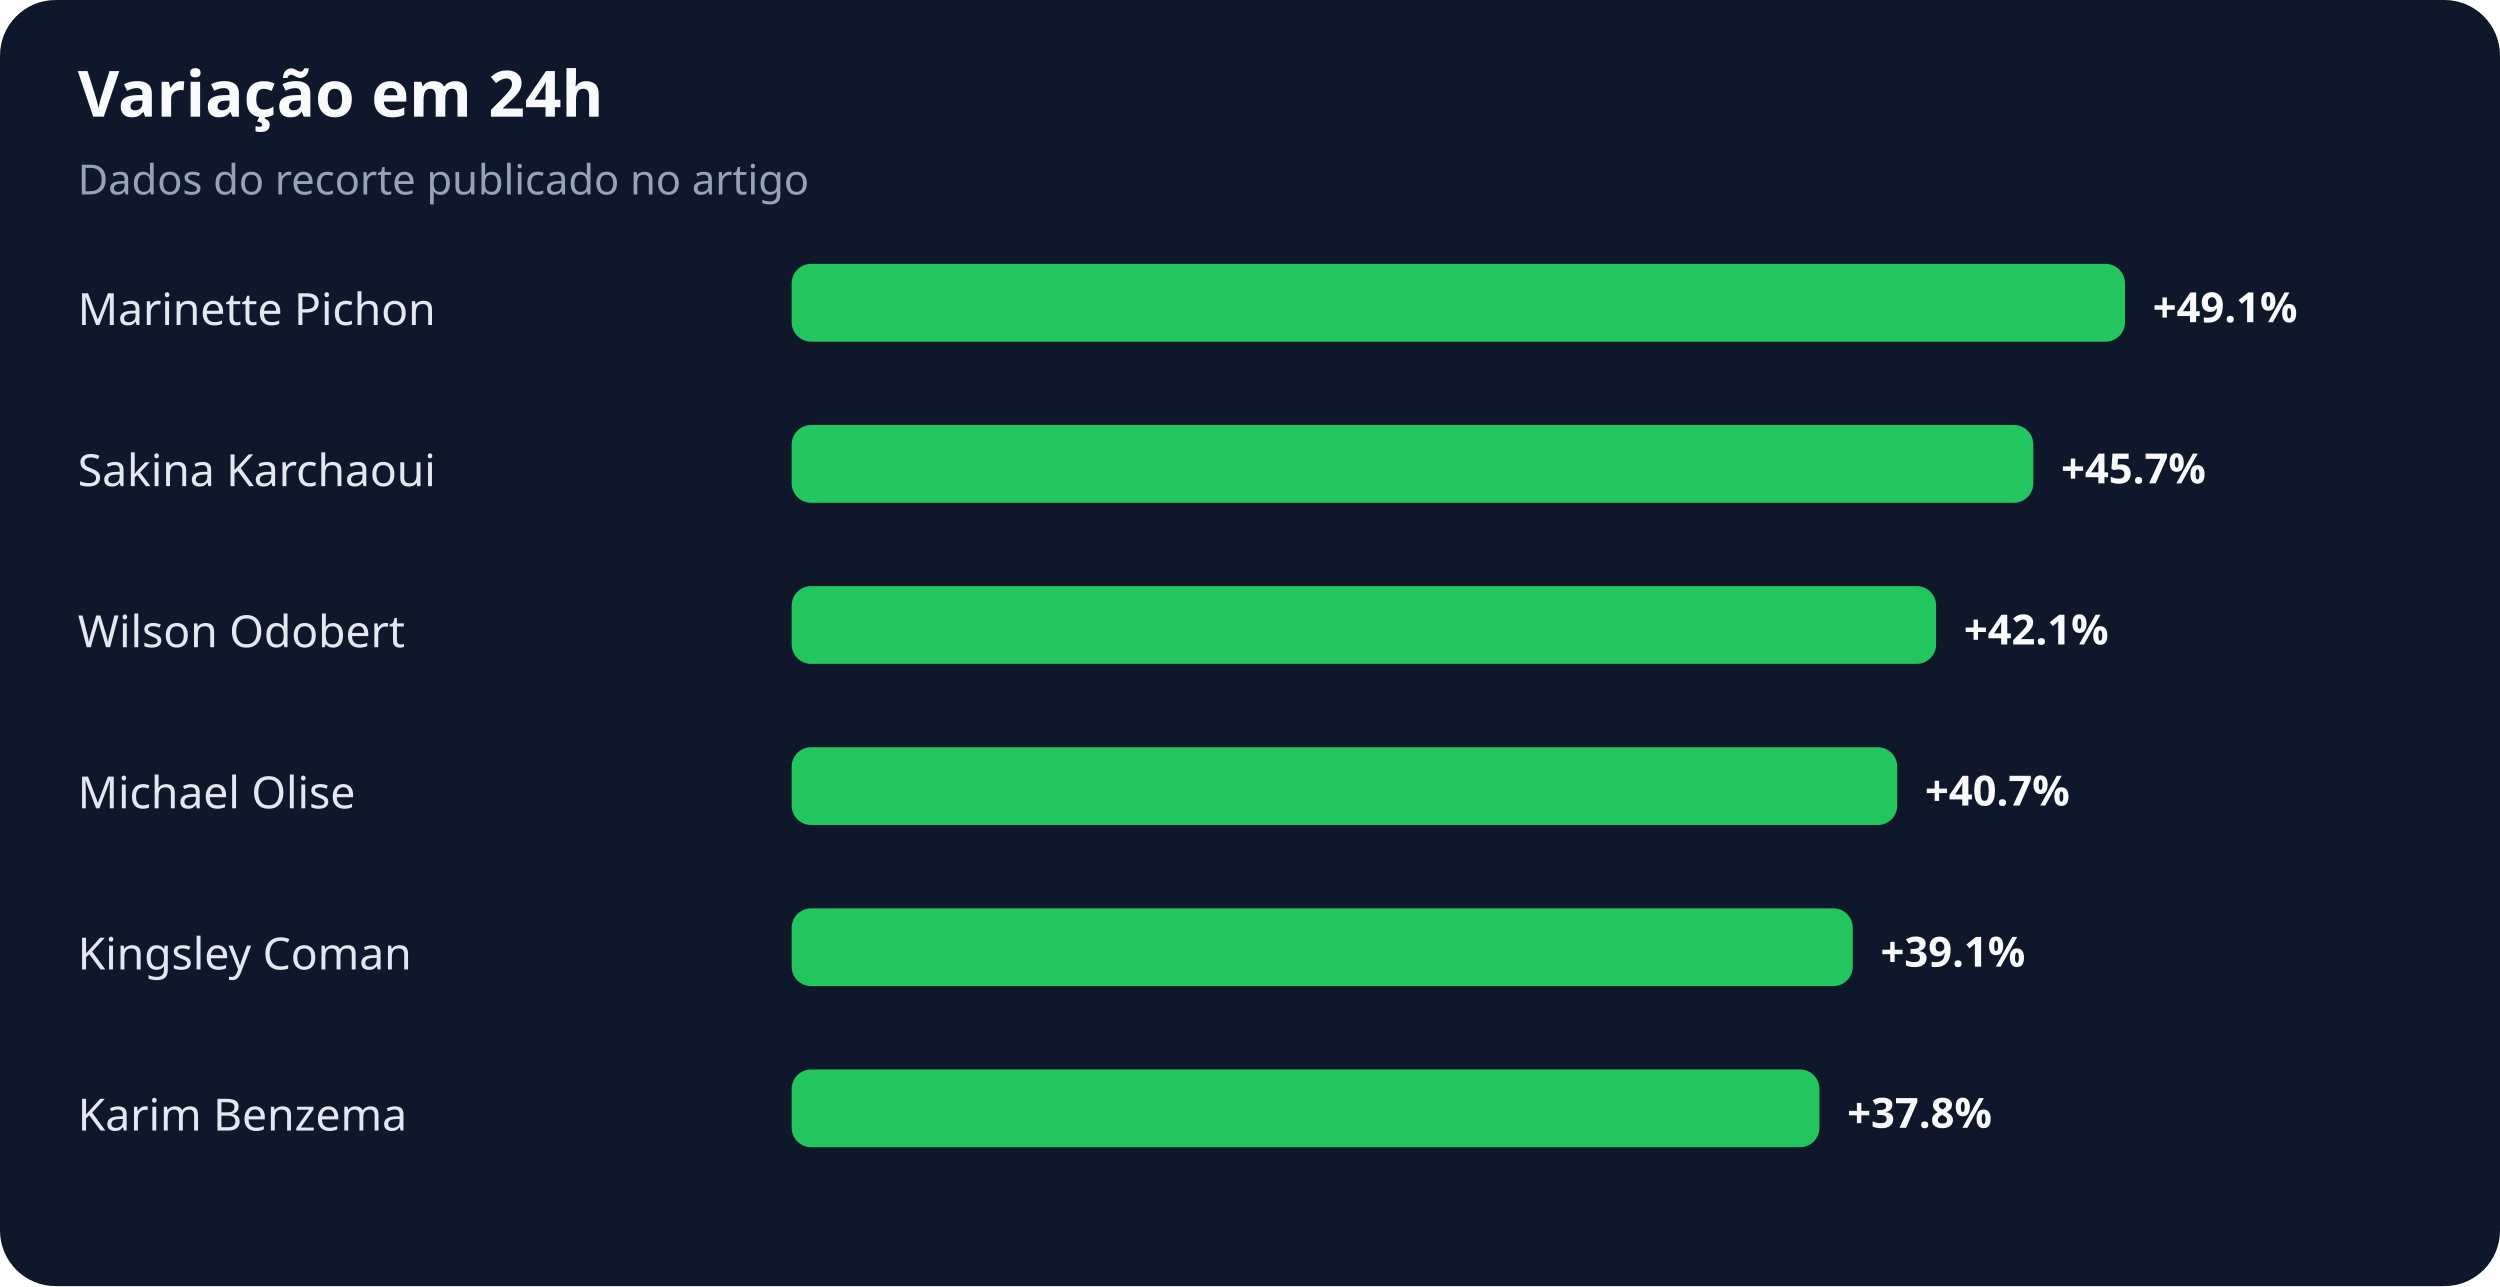
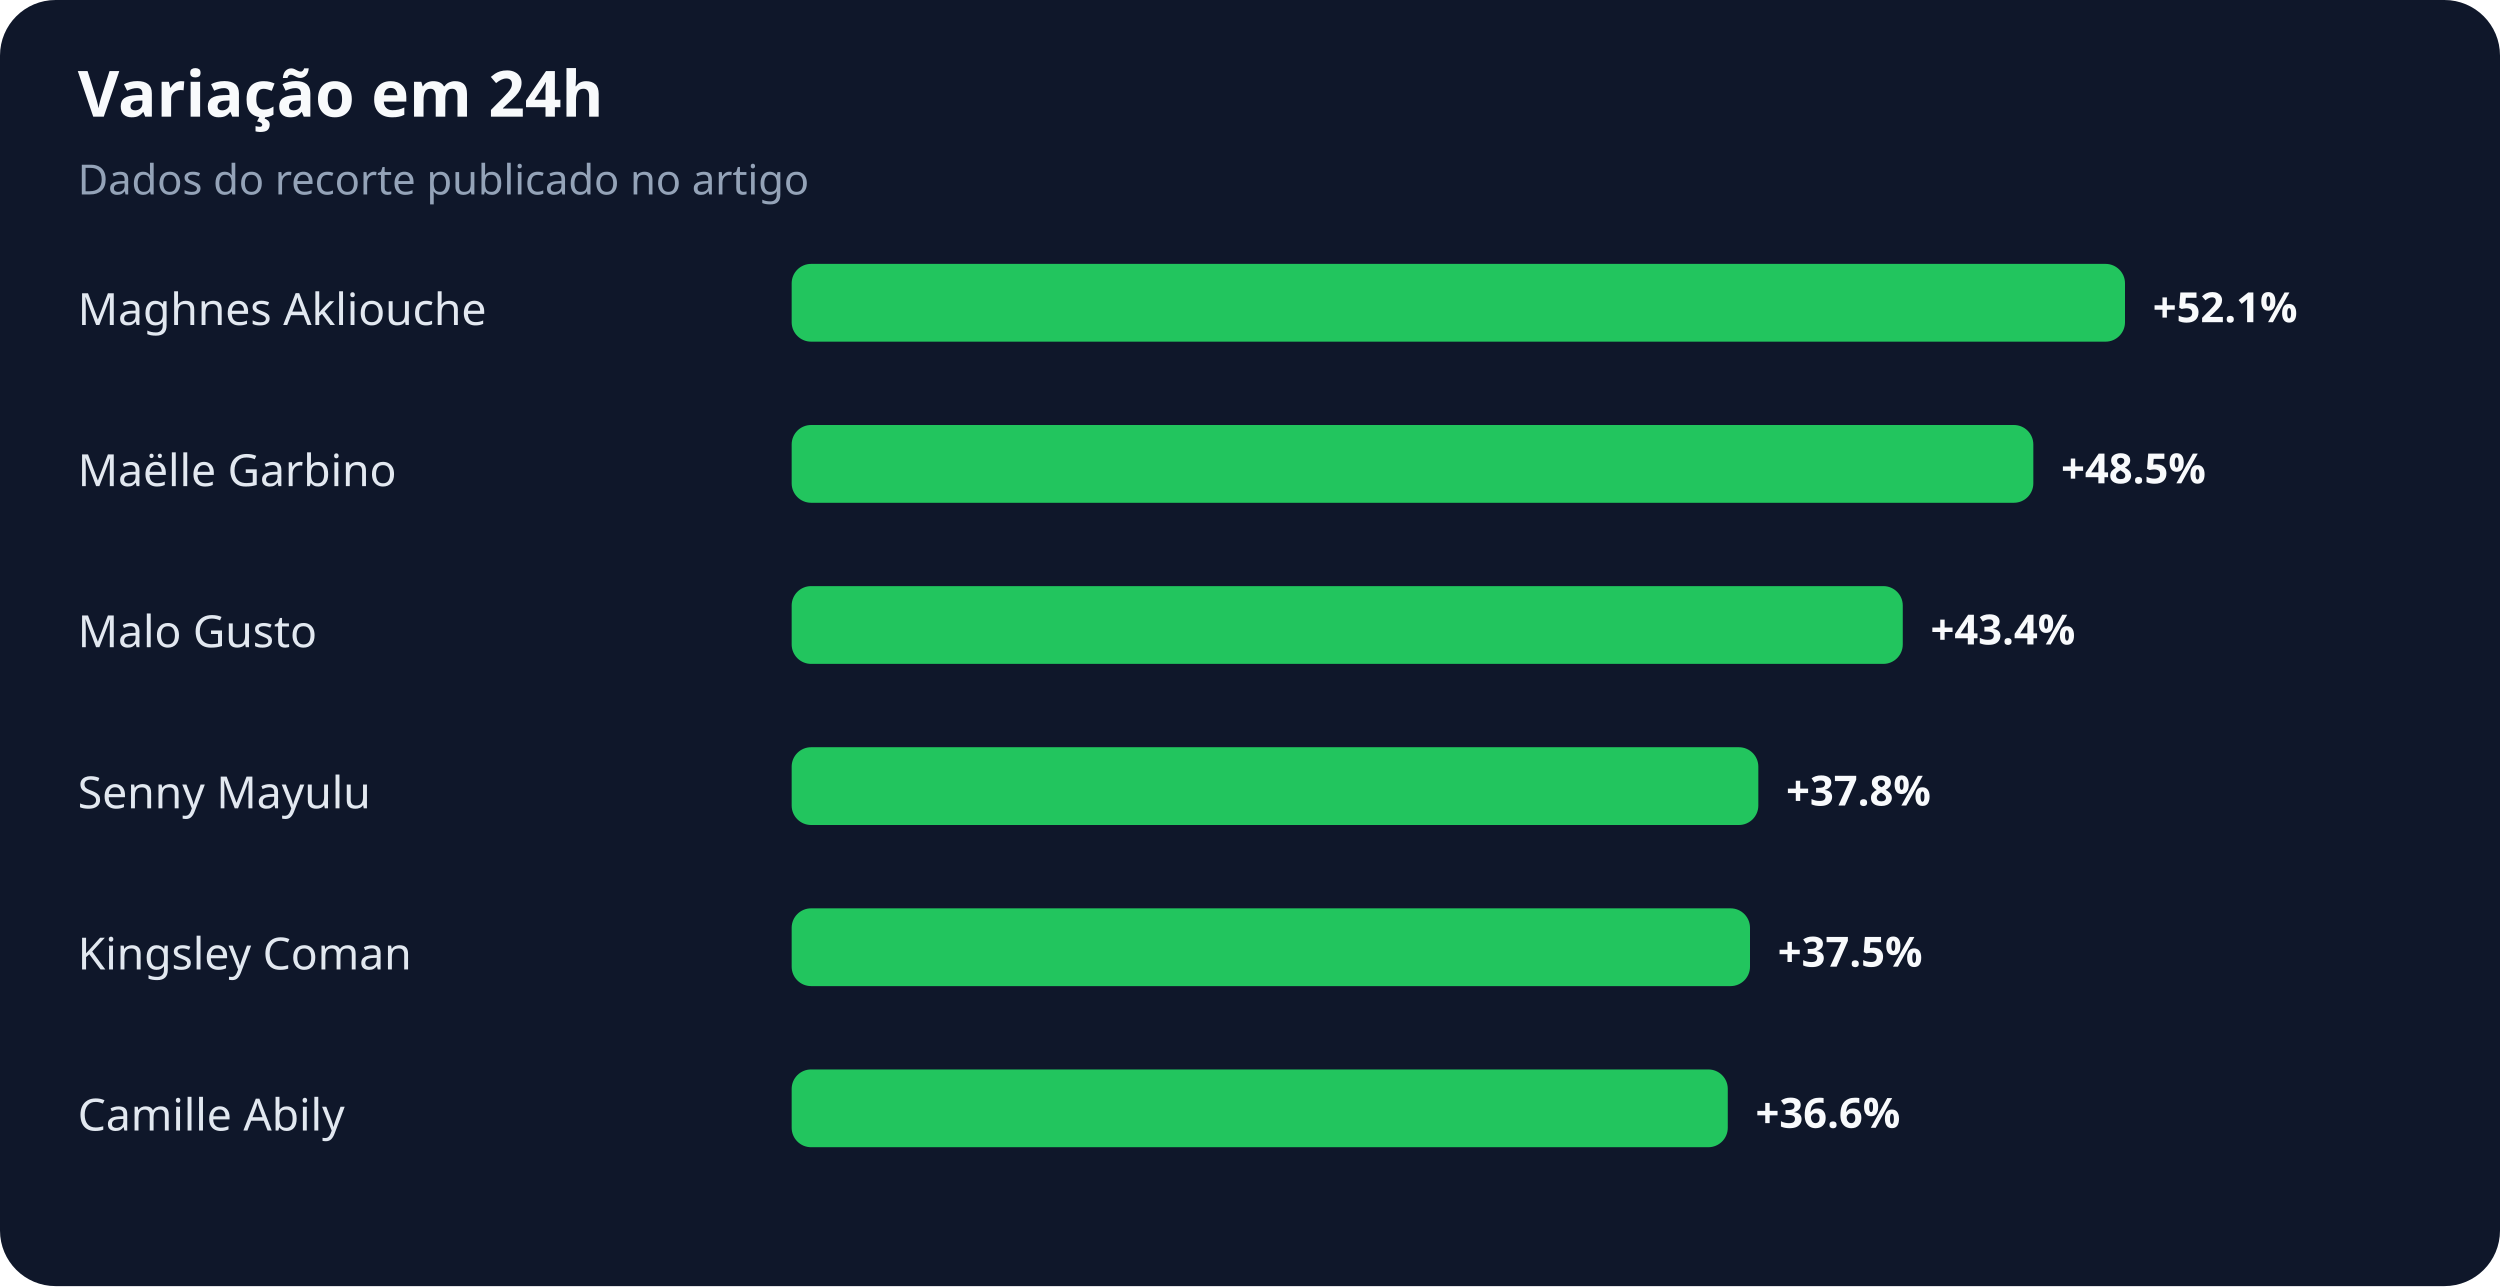
<svg xmlns="http://www.w3.org/2000/svg" width="900" height="463" viewBox="0 0 900 463" role="img" aria-labelledby="title desc">
  <rect width="100%" height="100%" rx="20" fill="#0f172a" />
  <text x="28" y="42" fill="#f8fafc" font-family="system-ui,sans-serif" font-size="23" font-weight="700">Variação em 24h</text>
  <text x="28" y="70" fill="#94a3b8" font-family="system-ui,sans-serif" font-size="15">Dados do recorte publicado no artigo</text>
-   <text x="28" y="117" fill="#e2e8f0" font-family="system-ui,sans-serif" font-size="16">Marinette Pichon</text>
+   <text x="28" y="117" fill="#e2e8f0" font-family="system-ui,sans-serif" font-size="16">Maghnes Akliouche</text>
  <rect x="285" y="95" width="480" height="28" rx="7" fill="#22c55e" />
-   <text x="775" y="116" fill="#f8fafc" font-family="system-ui,sans-serif" font-size="15" font-weight="700">+49.1%</text>
-   <text x="28" y="175" fill="#e2e8f0" font-family="system-ui,sans-serif" font-size="16">Sakina Karchaoui</text>
+   <text x="775" y="116" fill="#f8fafc" font-family="system-ui,sans-serif" font-size="15" font-weight="700">+52.1%</text>
+   <text x="28" y="175" fill="#e2e8f0" font-family="system-ui,sans-serif" font-size="16">Maëlle Garbino</text>
  <rect x="285" y="153" width="447" height="28" rx="7" fill="#22c55e" />
-   <text x="742" y="174" fill="#f8fafc" font-family="system-ui,sans-serif" font-size="15" font-weight="700">+45.7%</text>
-   <text x="28" y="233" fill="#e2e8f0" font-family="system-ui,sans-serif" font-size="16">Wilson Odobert</text>
-   <rect x="285" y="211" width="412" height="28" rx="7" fill="#22c55e" />
-   <text x="707" y="232" fill="#f8fafc" font-family="system-ui,sans-serif" font-size="15" font-weight="700">+42.1%</text>
-   <text x="28" y="291" fill="#e2e8f0" font-family="system-ui,sans-serif" font-size="16">Michael Olise</text>
-   <rect x="285" y="269" width="398" height="28" rx="7" fill="#22c55e" />
-   <text x="693" y="290" fill="#f8fafc" font-family="system-ui,sans-serif" font-size="15" font-weight="700">+40.7%</text>
+   <text x="742" y="174" fill="#f8fafc" font-family="system-ui,sans-serif" font-size="15" font-weight="700">+48.5%</text>
+   <text x="28" y="233" fill="#e2e8f0" font-family="system-ui,sans-serif" font-size="16">Malo Gusto</text>
+   <rect x="285" y="211" width="400" height="28" rx="7" fill="#22c55e" />
+   <text x="695" y="232" fill="#f8fafc" font-family="system-ui,sans-serif" font-size="15" font-weight="700">+43.4%</text>
+   <text x="28" y="291" fill="#e2e8f0" font-family="system-ui,sans-serif" font-size="16">Senny Mayulu</text>
+   <rect x="285" y="269" width="348" height="28" rx="7" fill="#22c55e" />
+   <text x="643" y="290" fill="#f8fafc" font-family="system-ui,sans-serif" font-size="15" font-weight="700">+37.8%</text>
  <text x="28" y="349" fill="#e2e8f0" font-family="system-ui,sans-serif" font-size="16">Kingsley Coman</text>
-   <rect x="285" y="327" width="382" height="28" rx="7" fill="#22c55e" />
-   <text x="677" y="348" fill="#f8fafc" font-family="system-ui,sans-serif" font-size="15" font-weight="700">+39.1%</text>
-   <text x="28" y="407" fill="#e2e8f0" font-family="system-ui,sans-serif" font-size="16">Karim Benzema</text>
-   <rect x="285" y="385" width="370" height="28" rx="7" fill="#22c55e" />
-   <text x="665" y="406" fill="#f8fafc" font-family="system-ui,sans-serif" font-size="15" font-weight="700">+37.8%</text>
+   <rect x="285" y="327" width="345" height="28" rx="7" fill="#22c55e" />
+   <text x="640" y="348" fill="#f8fafc" font-family="system-ui,sans-serif" font-size="15" font-weight="700">+37.5%</text>
+   <text x="28" y="407" fill="#e2e8f0" font-family="system-ui,sans-serif" font-size="16">Camille Abily</text>
+   <rect x="285" y="385" width="337" height="28" rx="7" fill="#22c55e" />
+   <text x="632" y="406" fill="#f8fafc" font-family="system-ui,sans-serif" font-size="15" font-weight="700">+36.6%</text>
</svg>
